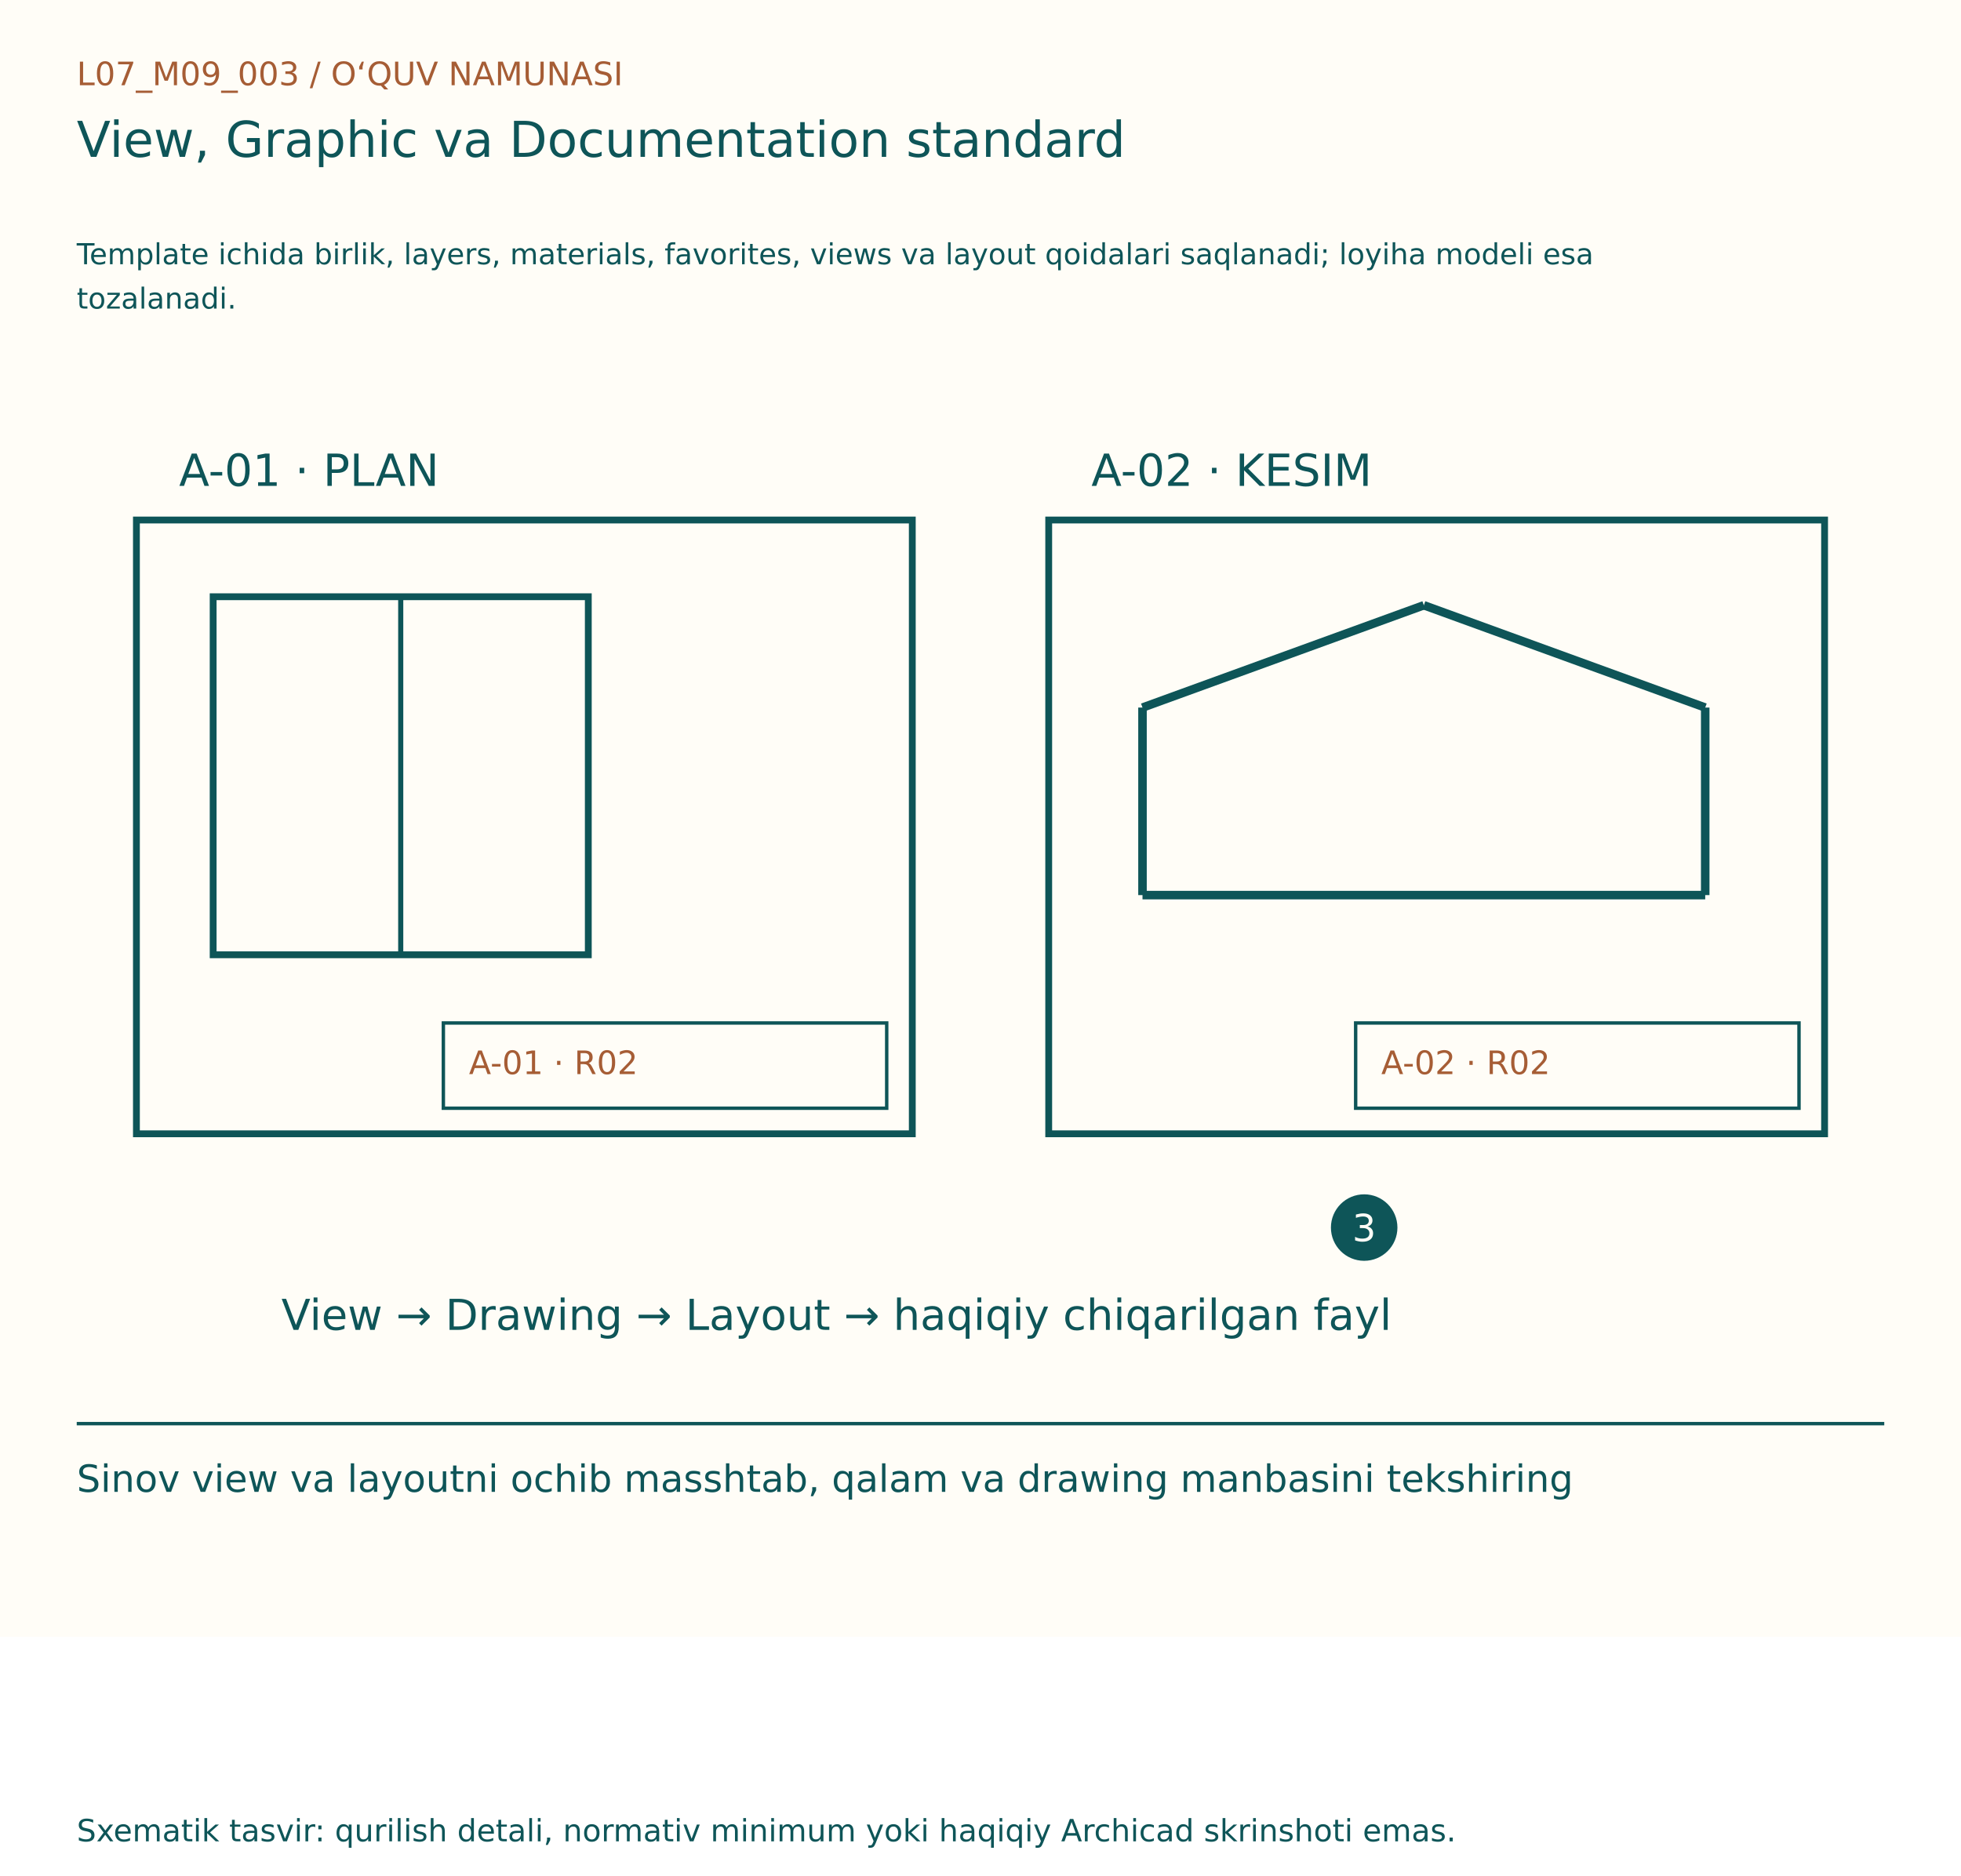
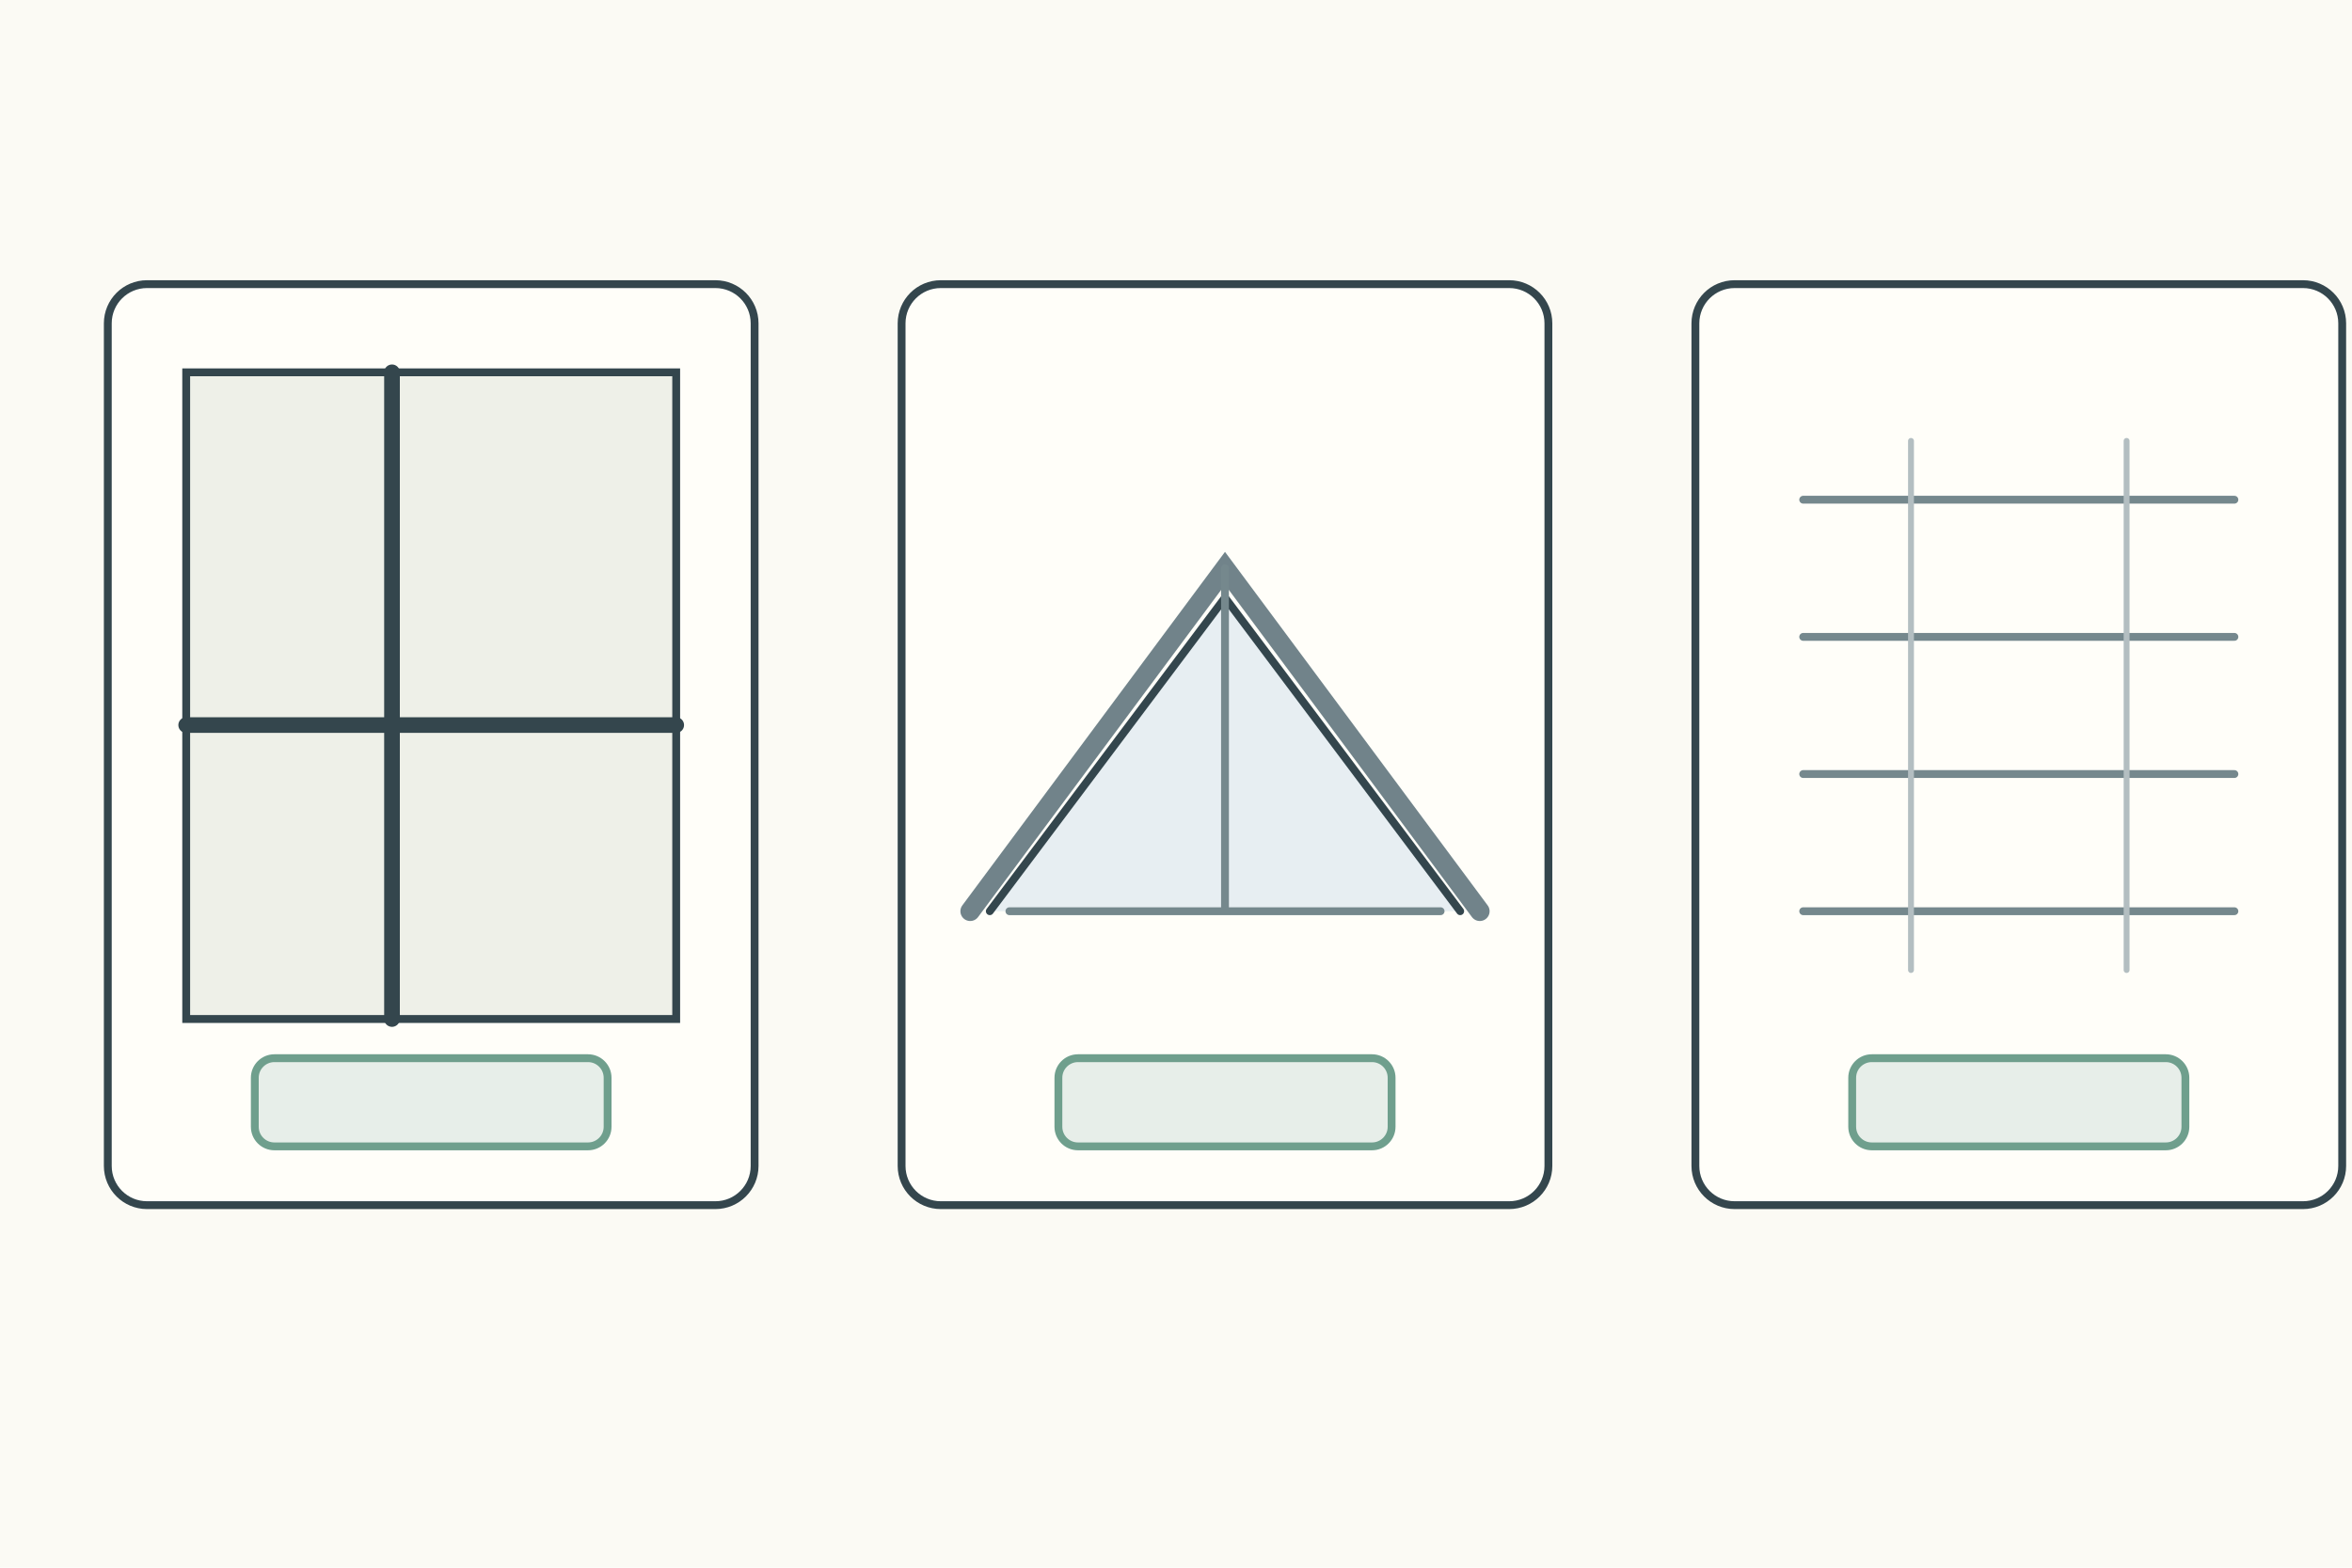
- <svg xmlns="http://www.w3.org/2000/svg" width="1150" height="1100" viewBox="0 0 1150 1100">
-   <rect width="1150" height="960" fill="#FFFDF7" />
-   <g font-family="DejaVu Sans, Segoe UI, sans-serif">
-     <text x="45" y="50" font-size="19" fill="#A65D35">L07_M09_003  /  O‘QUV NAMUNASI</text>
-     <text x="45" y="92" font-size="29" fill="#0E5558">View, Graphic va Documentation standard</text>
-     <text x="45" y="155" font-size="17" fill="#0E5558">Template ichida birlik, layers, materials, favorites, views va layout qoidalari saqlanadi; loyiha modeli esa</text>
-     <text x="45" y="181" font-size="17" fill="#0E5558">tozalanadi.</text>
-     <g transform="translate(0,80)">
-       <rect x="80" y="225" width="455" height="360" fill="#FFFDF7" stroke="#0E5558" stroke-width="4" />
-       <text x="105" y="205" font-size="26" fill="#0E5558">A-01 · PLAN</text>
-       <rect x="125" y="270" width="220" height="210" fill="#FFFDF7" stroke="#0E5558" stroke-width="4" />
-       <line x1="235" y1="270" x2="235" y2="480" stroke="#0E5558" stroke-width="3" />
-       <rect x="260" y="520" width="260" height="50" fill="#FFFDF7" stroke="#0E5558" stroke-width="2" />
-       <text x="275" y="550" font-size="19" fill="#A65D35">A-01 · R02</text>
-       <rect x="615" y="225" width="455" height="360" fill="#FFFDF7" stroke="#0E5558" stroke-width="4" />
-       <text x="640" y="205" font-size="26" fill="#0E5558">A-02 · KESIM</text>
-       <line x1="670" y1="445" x2="1000" y2="445" stroke="#0E5558" stroke-width="5" />
-       <line x1="670" y1="445" x2="670" y2="335" stroke="#0E5558" stroke-width="5" />
-       <line x1="670" y1="335" x2="835" y2="275" stroke="#0E5558" stroke-width="5" />
-       <line x1="835" y1="275" x2="1000" y2="335" stroke="#0E5558" stroke-width="5" />
-       <line x1="1000" y1="335" x2="1000" y2="445" stroke="#0E5558" stroke-width="5" />
-       <rect x="795" y="520" width="260" height="50" fill="#FFFDF7" stroke="#0E5558" stroke-width="2" />
-       <text x="810" y="550" font-size="19" fill="#A65D35">A-02 · R02</text>
-       <text x="165" y="700" font-size="25" fill="#0E5558">View → Drawing → Layout → haqiqiy chiqarilgan fayl</text>
-       <circle cx="800" cy="640" r="18" fill="#0E5558" stroke="#0E5558" stroke-width="3" />
-       <text x="793" y="648" font-size="22" fill="#FFFDF7">3</text>
+ <svg xmlns="http://www.w3.org/2000/svg" width="1200" height="800">
+   <rect width="1200" height="800" fill="#fbfaf4" />
+   <g stroke="#34464d" stroke-width="4" fill="none" stroke-linecap="round">
+     <g transform="translate(55 145)">
+       <g>
+         <rect width="330" height="470" rx="20" fill="#fffef9" />
+         <rect x="40" y="45" width="250" height="330" fill="#eef0e8" />
+         <path d="M145 45v330M40 225h250" stroke-width="8" />
+         <rect x="75" y="395" width="180" height="45" rx="10" fill="#e7eee9" stroke="#6f9f8d" />
+       </g>
+       <g transform="translate(405 0)">
+         <rect width="330" height="470" rx="20" fill="#fffef9" />
+         <path d="M45 320 L165 160 L285 320" fill="#e7eef2" />
+         <path d="M35 320 L165 145 L295 320" stroke="#71838a" stroke-width="10" />
+         <path d="M55 320h220M165 145v175" stroke="#75888d" stroke-width="4" />
+         <rect x="80" y="395" width="170" height="45" rx="10" fill="#e7eee9" stroke="#6f9f8d" />
+       </g>
+       <g transform="translate(810 0)">
+         <rect width="330" height="470" rx="20" fill="#fffef9" />
+         <path d="M55 110h220M55 180h220M55 250h220M55 320h220" stroke="#75888d" />
+         <path d="M110 80v270M220 80v270" stroke="#b3bec1" stroke-width="3" />
+         <rect x="80" y="395" width="170" height="45" rx="10" fill="#e7eee9" stroke="#6f9f8d" />
+       </g>
    </g>
-     <line x1="45" y1="835" x2="1105" y2="835" stroke="#0E5558" stroke-width="2" />
-     <text x="45" y="875" font-size="22" fill="#0E5558">Sinov view va layoutni ochib masshtab, qalam va drawing manbasini tekshiring</text>
-     <text x="45" y="1080" font-size="18" fill="#0E5558">Sxematik tasvir: qurilish detali, normativ minimum yoki haqiqiy Archicad skrinshoti emas.</text>
  </g>
</svg>
